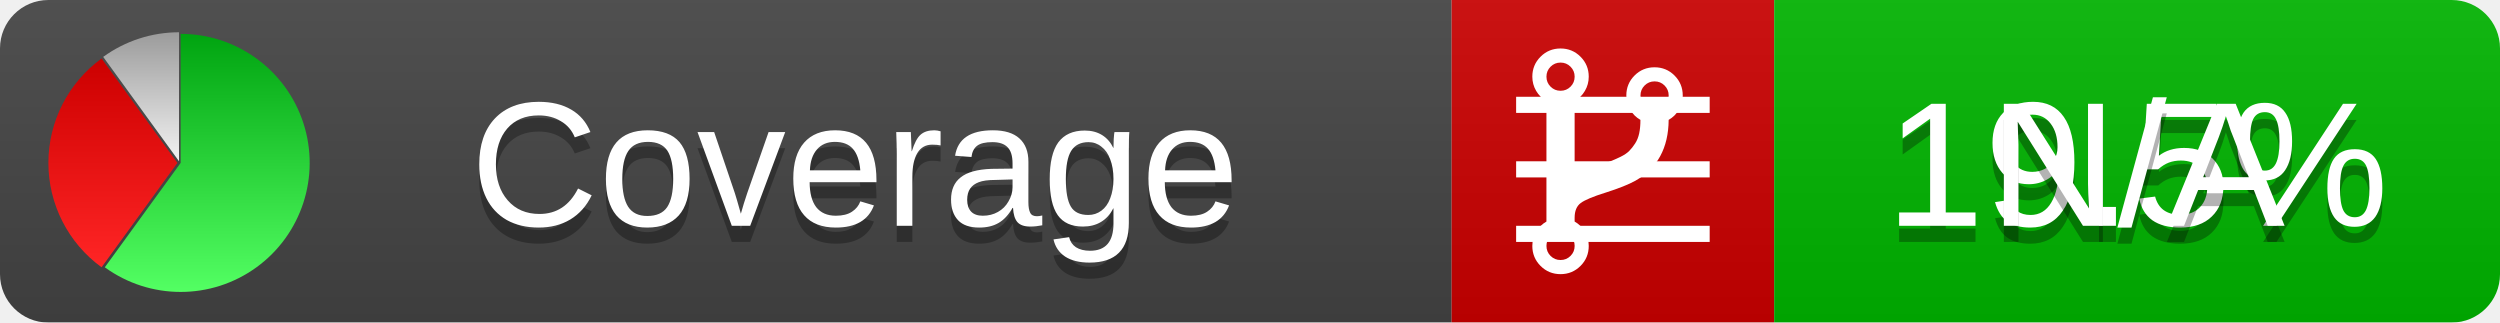
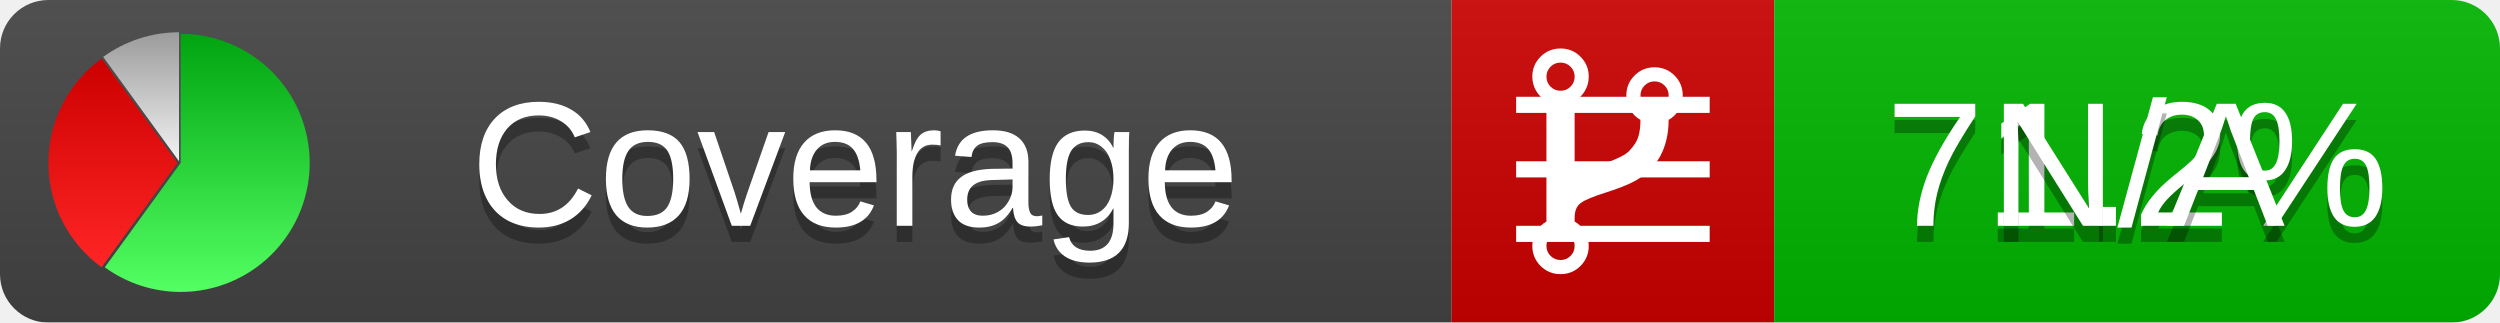
<svg xmlns="http://www.w3.org/2000/svg" xmlns:xlink="http://www.w3.org/1999/xlink" width="155" height="20">
  <style type="text/css">
          
            @keyframes fadeout {
              0 % { visibility: visible; opacity: 1; }
              40% { visibility: visible; opacity: 1; }
              50% { visibility: hidden; opacity: 0; }
              90% { visibility: hidden; opacity: 0; }
              100% { visibility: visible; opacity: 1; }
            }
            @keyframes fadein {
              0% { visibility: hidden; opacity: 0; }
              40% { visibility: hidden; opacity: 0; }
              50% { visibility: visible; opacity: 1; }
              90% { visibility: visible; opacity: 1; }
              100% { visibility: hidden; opacity: 0; }
            }
            .linecoverage {
                animation-duration: 10s;
                animation-name: fadeout;
                animation-iteration-count: infinite;
            }
            .branchcoverage {
                animation-duration: 10s;
                animation-name: fadein;
                animation-iteration-count: infinite;
            }
          
    </style>
  <defs>
    <linearGradient id="gradient" x2="0" y2="100%">
      <stop offset="0" stop-color="#bbb" stop-opacity=".1" />
      <stop offset="1" stop-opacity=".1" />
    </linearGradient>
    <linearGradient id="green" x2="0" y2="100%">
      <stop offset="0" stop-color="#00A410" />
      <stop offset="1" stop-color="#53FF63" />
    </linearGradient>
    <linearGradient id="red" x2="0" y2="100%">
      <stop offset="0" stop-color="#C00" />
      <stop offset="1" stop-color="#FF2525" />
    </linearGradient>
    <linearGradient id="gray" x2="0" y2="100%">
      <stop offset="0" stop-color="#9B9B9B" />
      <stop offset="1" stop-color="#F3F3F3" />
    </linearGradient>
    <mask id="mask">
      <rect width="155" height="20" rx="3" fill="#fff" />
    </mask>
    <g id="icon">
      <path style="fill:url(#green);" d="M205,202.5 l0,-200 a200,200 0 1,1 -117.558,361.803 z" />
      <path style="fill:url(#red);" d="M200,202.5 l-117.558,161.803 a200,200 0 0,1 0,-323.607 z" />
      <path style="fill:url(#gray);" d="M202.5,200 l-117.558,-161.803 a200,200 0 0,1 117.558,-38.196 z" />
    </g>
  </defs>
  <g mask="url(#mask)">
    <rect x="0" y="0" width="90" height="20" fill="#444" />
    <rect x="90" y="0" width="20" height="20" fill="#c00" />
    <rect x="110" y="0" width="45" height="20" fill="#00B600" />
    <rect x="0" y="0" width="155" height="20" fill="url(#gradient)" />
  </g>
  <g>
    <path class="linecoverage" stroke="#fff" d="M94 6.5 h12 M94 10.5 h12 M94 14.5 h12" />
    <path class="branchcoverage" fill="#fff" d="m 97.628,15.247 q 0,-0.364 -0.255,-0.619 -0.255,-0.255 -0.619,-0.255 -0.364,0 -0.619,0.255 -0.255,0.255 -0.255,0.619 0,0.364 0.255,0.619 0.255,0.255 0.619,0.255 0.364,0 0.619,-0.255 0.255,-0.255 0.255,-0.619 z m 0,-10.493 q 0,-0.364 -0.255,-0.619 -0.255,-0.255 -0.619,-0.255 -0.364,0 -0.619,0.255 -0.255,0.255 -0.255,0.619 0,0.364 0.255,0.619 0.255,0.255 0.619,0.255 0.364,0 0.619,-0.255 0.255,-0.255 0.255,-0.619 z m 5.83,1.166 q 0,-0.364 -0.255,-0.619 -0.255,-0.255 -0.619,-0.255 -0.364,0 -0.619,0.255 -0.255,0.255 -0.255,0.619 0,0.364 0.255,0.619 0.255,0.255 0.619,0.255 0.364,0 0.619,-0.255 0.255,-0.255 0.255,-0.619 z m 0.874,0 q 0,0.474 -0.237,0.879 -0.237,0.405 -0.638,0.633 -0.018,2.614 -2.059,3.771 -0.619,0.346 -1.849,0.738 -1.166,0.364 -1.544,0.647 -0.378,0.282 -0.378,0.911 l 0,0.237 q 0.401,0.228 0.638,0.633 0.237,0.405 0.237,0.879 0,0.729 -0.51,1.239 -0.51,0.51 -1.239,0.51 -0.729,0 -1.239,-0.51 -0.51,-0.51 -0.51,-1.239 0,-0.474 0.237,-0.879 0.237,-0.405 0.638,-0.633 l 0,-7.469 q -0.401,-0.228 -0.638,-0.633 -0.237,-0.405 -0.237,-0.879 0,-0.729 0.51,-1.239 0.51,-0.51 1.239,-0.51 0.729,0 1.239,0.51 0.51,0.51 0.51,1.239 0,0.474 -0.237,0.879 -0.237,0.405 -0.638,0.633 l 0,4.527 q 0.492,-0.237 1.403,-0.519 0.501,-0.155 0.797,-0.269 0.296,-0.114 0.642,-0.282 0.346,-0.169 0.537,-0.36 0.191,-0.191 0.369,-0.465 0.178,-0.273 0.255,-0.633 0.077,-0.36 0.077,-0.833 -0.401,-0.228 -0.638,-0.633 -0.237,-0.405 -0.237,-0.879 0,-0.729 0.51,-1.239 0.51,-0.51 1.239,-0.51 0.729,0 1.239,0.51 0.51,0.51 0.51,1.239 z" />
  </g>
  <g fill="#fff" text-anchor="middle" font-family="Verdana,Arial,Geneva,sans-serif" font-size="11">
    <a xlink:href="https://github.com/danielpalme/ReportGenerator" target="_top">
      <use xlink:href="#icon" transform="translate(3,2) scale(.04)" />
    </a>
    <text x="53" y="15" fill="#010101" fill-opacity=".3">Coverage</text>
    <text x="53" y="14" fill="#fff">Coverage</text>
-     <text class="linecoverage" x="132.5" y="15" fill="#010101" fill-opacity=".3">19.5%</text>
-     <text class="linecoverage" x="132.5" y="14">19.5%</text>
+     <text class="linecoverage" x="132.5" y="15" fill="#010101" fill-opacity=".3">71.2%</text>
+     <text class="linecoverage" x="132.5" y="14">71.2%</text>
    <text class="branchcoverage" x="132.5" y="15" fill="#010101" fill-opacity=".3">N/A</text>
    <text class="branchcoverage" x="132.5" y="14">N/A</text>
  </g>
  <g>
    <rect class="linecoverage" x="90" y="0" width="65" height="20" fill-opacity="0" />
    <rect class="branchcoverage" x="90" y="0" width="65" height="20" fill-opacity="0" />
  </g>
</svg>
